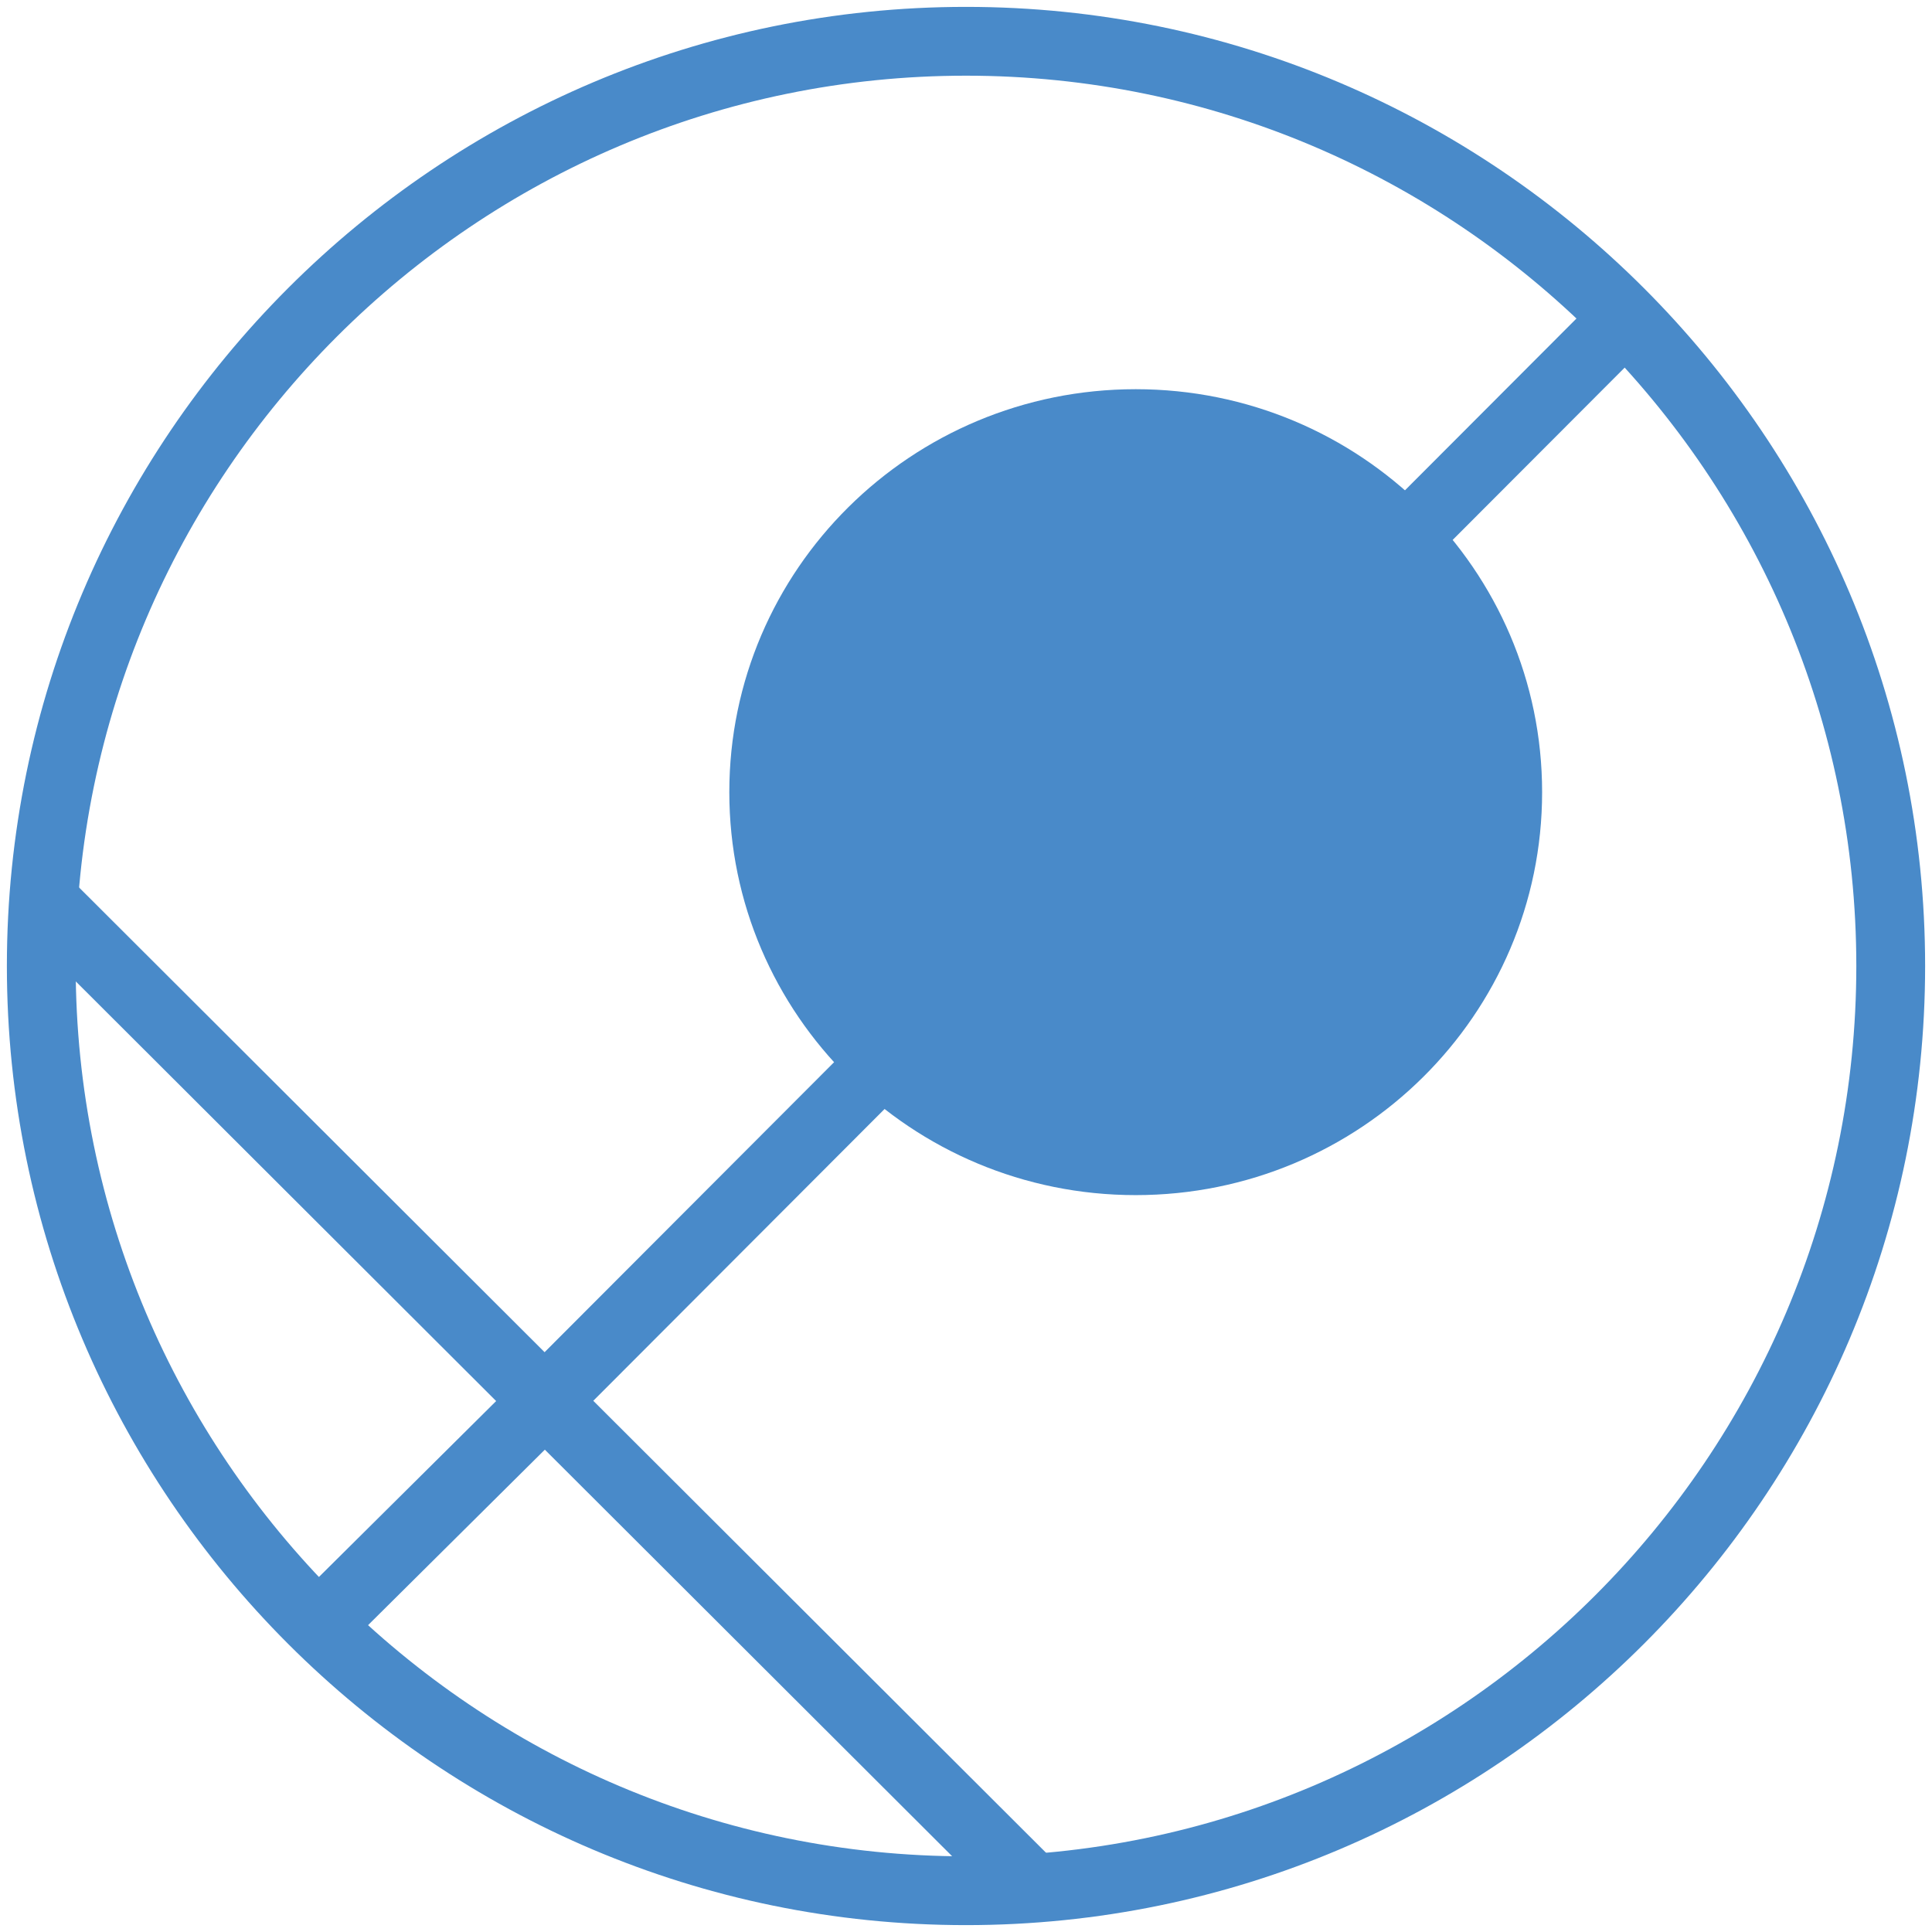
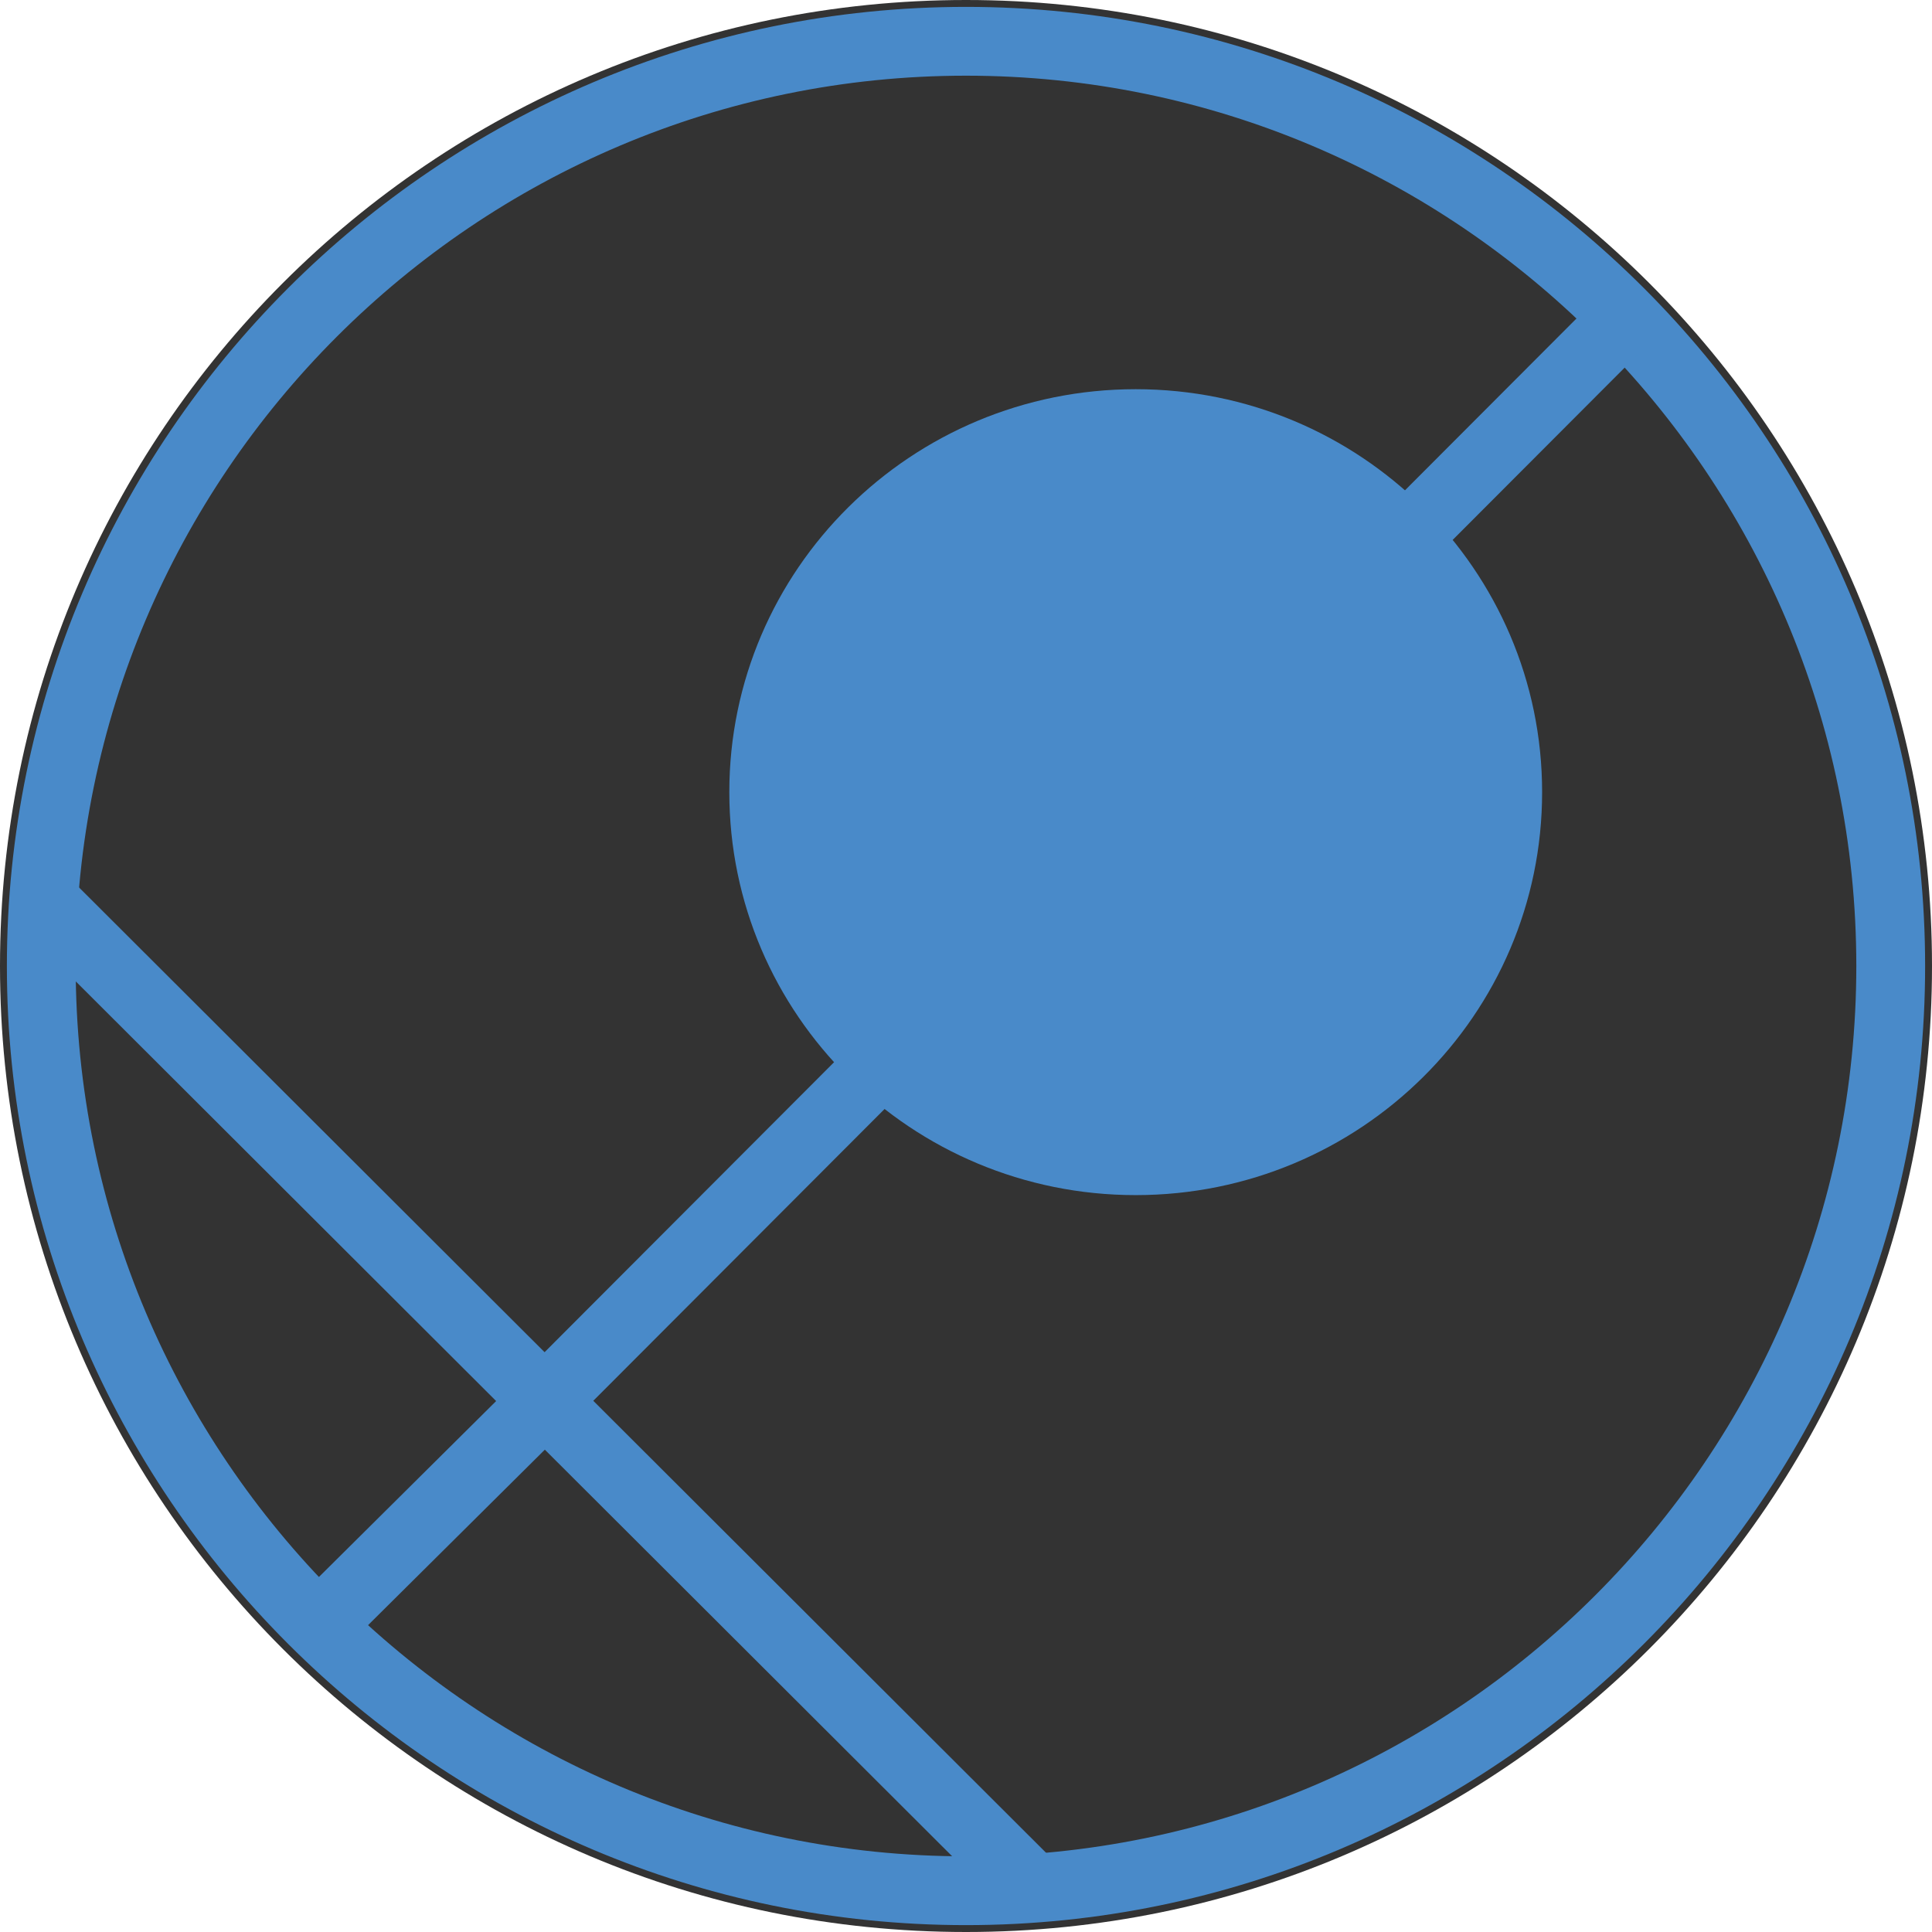
<svg xmlns="http://www.w3.org/2000/svg" version="1.1" viewBox="0 0 84.24 84.24">
  <defs>
    <style>
      .st0 {
        fill: #be69a9;
      }

      .st1 {
        fill: #009449;
      }

      .st2 {
        stroke: #4889c8;
      }

      .st2, .st3 {
        fill: none;
        stroke-miterlimit: 10;
        stroke-width: 3px;
      }

      .st4 {
        display: none;
      }

      .st5 {
        fill: #4889c8;
      }

      .st3 {
        stroke: #498ac9;
      }

      .st6 {
        fill: #498ac9;
      }
    </style>
  </defs>
  <g id="Layer_1">
+     <circle cx="42.12" cy="42.12" r="42.12" fill="black" opacity="0.8" />
    <g>
      <path class="st6" d="M42.12,83.94C19.06,83.94.3,65.18.3,42.12S19.06.3,42.12.3s41.82,18.76,41.82,41.82-18.76,41.82-41.82,41.82ZM42.12,3.3C20.72,3.3,3.3,20.71,3.3,42.12s17.41,38.82,38.82,38.82,38.82-17.41,38.82-38.82S63.52,3.3,42.12,3.3Z" />
      <rect class="st6" x="21.97" y="30.18" width="3" height="61.25" transform="translate(-36.14 34.46) rotate(-45.05)" />
      <ellipse class="st6" cx="49.52" cy="34.54" rx="17.72" ry="17.57" />
      <path class="st3" d="M21.81,63.01" />
      <rect class="st6" x="11.98" y="64.79" width="13.07" height="3" transform="translate(-41.32 32.29) rotate(-44.79)" />
      <rect class="st6" x="13.24" y="36.27" width="67.56" height="3" transform="translate(-12.93 44.36) rotate(-45.05)" />
    </g>
  </g>
  <g id="Layer_2" class="st4">
    <g>
      <path class="st6" d="M146.78,83.94c-23.06,0-41.82-18.76-41.82-41.82S123.72.3,146.78.3s41.82,18.76,41.82,41.82-18.76,41.82-41.82,41.82ZM146.78,3.3c-21.41,0-38.82,17.42-38.82,38.82s17.42,38.82,38.82,38.82,38.82-17.42,38.82-38.82S168.18,3.3,146.78,3.3Z" />
      <rect class="st6" x="154.9" y="-5.48" width="3" height="75.93" transform="translate(22.91 120.22) rotate(-45.05)" />
      <rect class="st6" x="106.16" y="41.05" width="81.86" height="3" transform="translate(13.29 116.99) rotate(-45.22)" />
      <path class="st3" d="M126.47,63.01" />
      <rect class="st6" x="143.75" y="3.82" width="3" height="80.15" transform="translate(11.56 115.68) rotate(-45.05)" />
    </g>
  </g>
  <g id="Layer_3" class="st4">
    <g>
      <path class="st5" d="M250.6,83.94c-23.06,0-41.82-18.76-41.82-41.82S227.54.3,250.6.3s41.82,18.76,41.82,41.82-18.76,41.82-41.82,41.82ZM250.6,3.3c-21.41,0-38.82,17.42-38.82,38.82s17.41,38.82,38.82,38.82,38.82-17.42,38.82-38.82S272,3.3,250.6,3.3Z" />
      <rect class="st5" x="267.5" y="-7.06" width="3" height="61.25" transform="translate(62.27 197.29) rotate(-45.05)" />
      <ellipse class="st5" cx="243.25" cy="49.9" rx="17.72" ry="17.57" />
      <path class="st2" d="M230.29,63.01" />
      <rect class="st5" x="220.46" y="64.79" width="13.07" height="3" transform="translate(19.2 179.16) rotate(-44.79)" />
      <rect class="st5" x="249.68" y="24.73" width="34.83" height="3" transform="translate(60.43 197.45) rotate(-45.25)" />
    </g>
  </g>
  <g id="Layer_4" class="st4">
    <g>
      <path class="st1" d="M42.12,188.11C19.06,188.11.3,169.34.3,146.28s18.76-41.82,41.82-41.82,41.82,18.76,41.82,41.82-18.76,41.82-41.82,41.82ZM42.12,107.46c-21.41,0-38.82,17.42-38.82,38.82s17.41,38.82,38.82,38.82,38.82-17.42,38.82-38.82-17.41-38.82-38.82-38.82Z" />
      <path class="st1" d="M42.12,130.11c-9.23,0-17.13-6.66-17.13-8.74s7.9-8.74,17.13-8.74,17.13,6.66,17.13,8.74-7.9,8.74-17.13,8.74ZM27.04,121.37c.8,1.39,7.09,6.74,15.08,6.74s14.28-5.35,15.08-6.74c-.8-1.39-7.09-6.74-15.08-6.74s-14.28,5.35-15.08,6.74ZM57.27,121.5h0ZM26.97,121.5h0Z" />
      <path class="st1" d="M42.12,179.94c-9.23,0-17.13-6.66-17.13-8.74s7.9-8.74,17.13-8.74,17.13,6.66,17.13,8.74-7.9,8.74-17.13,8.74ZM27.04,171.2c.8,1.39,7.09,6.74,15.08,6.74s14.28-5.35,15.08-6.74c-.8-1.39-7.09-6.74-15.08-6.74s-14.28,5.35-15.08,6.74ZM57.27,171.06h0ZM26.97,171.06" />
      <path class="st1" d="M18.25,163.41c-2.08,0-8.74-7.9-8.74-17.13s6.66-17.13,8.74-17.13,8.74,7.9,8.74,17.13-6.66,17.13-8.74,17.13ZM18.25,131.2c-1.39.8-6.74,7.1-6.74,15.08s5.35,14.28,6.74,15.08c1.39-.8,6.74-7.09,6.74-15.08s-5.35-14.28-6.74-15.08Z" />
      <path class="st1" d="M65.85,163.41c-2.08,0-8.74-7.9-8.74-17.13s6.66-17.13,8.74-17.13,8.74,7.9,8.74,17.13-6.66,17.13-8.74,17.13ZM65.85,131.2c-1.39.8-6.74,7.09-6.74,15.08s5.35,14.28,6.74,15.08c1.39-.8,6.74-7.09,6.74-15.08s-5.35-14.28-6.74-15.08Z" />
      <path class="st1" d="M42.05,155.86c-5.7,0-7.22-5.94-7.22-9.45,0-.42.08-10.2,7.22-10.2,6.04,0,7.36,7.36,7.36,10.2,0,2.63-1.32,9.45-7.36,9.45ZM42.05,138.22c-5.16,0-5.22,8.11-5.22,8.2,0,.3.06,7.45,5.22,7.45s5.36-7.37,5.36-7.45c0-.08-.15-8.2-5.36-8.2Z" />
    </g>
  </g>
  <g id="Layer_5" class="st4">
    <g>
      <path class="st1" d="M146.36,188.18c-22.2,0-40.54-17.35-41.76-39.5-.65-11.84,3.8-23.45,12.22-31.86,8.41-8.41,20.02-12.87,31.86-12.22,22.15,1.21,39.5,19.56,39.5,41.76,0,15.15-5.28,24.37-9.8,27.67-1.89,1.38-3.81,1.87-5.41,1.36l-.24-.08-.2-.15c-.28-.21-.57-.43-.85-.64.07.13.12.25.17.37.61,1.52.3,3.3-.86,5.01-2.72,4-10.61,8.28-24.64,8.28ZM146.41,107.54c-10.25,0-20.16,4.09-27.47,11.4-7.81,7.81-11.95,18.59-11.34,29.58,1.13,20.56,18.15,36.66,38.76,36.66,12.87,0,19.98-3.75,22.16-6.96.58-.86.78-1.65.56-2.22-.32-.81-2.77-3.07-5.14-5.25-6.17-5.68-15.49-14.25-18.71-23.97l-.25-.75.49-.72c.34-.45.9-.68,1.5-.65l.78.04.42.67c.09.15,9.18,14.59,25.92,27.21.64.09,1.56-.26,2.53-.97,4.26-3.11,8.57-12.13,8.57-25.25,0-20.61-16.1-37.63-36.66-38.76-.7-.04-1.41-.06-2.11-.06Z" />
      <polygon class="st1" points="140.79 140.11 129.8 125.7 142.31 138.81 140.79 140.11 140.79 140.11" />
      <polygon class="st1" points="123.83 144.39 135.35 146.09 134.89 148.03 123.83 144.39 123.83 144.39" />
      <polygon class="st1" points="126.25 158.82 135.68 152.01 136.73 153.72 126.41 159.08 126.25 158.82 126.25 158.82" />
      <polygon class="st1" points="139.17 167.19 140.87 155.68 142.82 156.14 139.17 167.19 139.17 167.19" />
      <path class="st1" d="M167.79,146.26l-11.53-1.7.46-1.95s11.09,3.62,11.07,3.64h0Z" />
      <polygon class="st1" points="165.33 131.76 155.94 138.64 154.89 136.93 165.24 131.62 165.33 131.76 165.33 131.76" />
      <polygon class="st1" points="152.44 123.46 150.75 134.97 148.8 134.51 152.44 123.46 152.44 123.46" />
    </g>
  </g>
  <g id="Layer_6" class="st4">
    <g>
      <path class="st1" d="M250.6,187.68c-22.78,0-41.32-18.54-41.32-41.32s18.54-41.32,41.32-41.32,41.32,18.54,41.32,41.32-18.54,41.32-41.32,41.32ZM250.6,107.04c-21.68,0-39.32,17.64-39.32,39.32s17.64,39.32,39.32,39.32,39.32-17.64,39.32-39.32-17.64-39.32-39.32-39.32Z" />
      <circle class="st1" cx="255.16" cy="144.45" r="10.08" />
    </g>
  </g>
  <g id="Layer_7" class="st4">
    <g>
      <path class="st0" d="M42.12,292.42c-23.06,0-41.82-18.76-41.82-41.82s18.76-41.82,41.82-41.82,41.82,18.76,41.82,41.82-18.76,41.82-41.82,41.82ZM42.12,211.78c-21.41,0-38.82,17.41-38.82,38.82s17.41,38.82,38.82,38.82,38.82-17.41,38.82-38.82-17.42-38.82-38.82-38.82Z" />
      <path class="st0" d="M42.12,268.97c-10.13,0-18.37-8.24-18.37-18.37s8.24-18.37,18.37-18.37,18.37,8.24,18.37,18.37-8.24,18.37-18.37,18.37ZM42.12,234.23c-9.03,0-16.37,7.35-16.37,16.37s7.35,16.37,16.37,16.37,16.37-7.35,16.37-16.37-7.35-16.37-16.37-16.37Z" />
      <path class="st0" d="M42.12,278.48c-15.37,0-27.88-12.51-27.88-27.88s12.51-27.88,27.88-27.88,27.88,12.51,27.88,27.88-12.51,27.88-27.88,27.88ZM42.12,224.72c-14.27,0-25.88,11.61-25.88,25.88s11.61,25.88,25.88,25.88,25.88-11.61,25.88-25.88-11.61-25.88-25.88-25.88Z" />
    </g>
  </g>
  <g id="Layer_8" class="st4">
    <g>
      <path class="st0" d="M146.36,292.72c-23.06,0-41.82-18.76-41.82-41.82s18.76-41.82,41.82-41.82,41.82,18.76,41.82,41.82-18.76,41.82-41.82,41.82ZM146.36,212.08c-21.41,0-38.82,17.41-38.82,38.82s17.42,38.82,38.82,38.82,38.82-17.41,38.82-38.82-17.41-38.82-38.82-38.82Z" />
      <path class="st0" d="M146.36,265.34c-7.96,0-14.44-6.48-14.44-14.44s6.48-14.44,14.44-14.44,14.44,6.48,14.44,14.44-6.48,14.44-14.44,14.44ZM146.36,238.46c-6.86,0-12.44,5.58-12.44,12.44s5.58,12.44,12.44,12.44,12.44-5.58,12.44-12.44-5.58-12.44-12.44-12.44Z" />
      <path class="st0" d="M168.86,273.4h-45.01v-45.01h45.01v45.01ZM125.86,271.4h41.01v-41.01h-41.01v41.01Z" />
    </g>
  </g>
  <g id="Layer_9" class="st4">
    <g>
      <path class="st0" d="M250.6,292.12c-23.06,0-41.82-18.76-41.82-41.82s18.76-41.82,41.82-41.82,41.82,18.76,41.82,41.82-18.76,41.82-41.82,41.82ZM250.6,211.48c-21.41,0-38.82,17.41-38.82,38.82s17.41,38.82,38.82,38.82,38.82-17.41,38.82-38.82-17.42-38.82-38.82-38.82Z" />
      <path class="st0" d="M250.6,278.18c-15.37,0-27.88-12.51-27.88-27.88s12.51-27.88,27.88-27.88,27.88,12.51,27.88,27.88-12.51,27.88-27.88,27.88ZM250.6,224.42c-14.27,0-25.88,11.61-25.88,25.88s11.61,25.88,25.88,25.88,25.88-11.61,25.88-25.88-11.61-25.88-25.88-25.88Z" />
      <path class="st0" d="M265.04,264.74h-28.88v-28.88h28.88v28.88ZM238.16,262.74h24.88v-24.88h-24.88v24.88Z" />
    </g>
  </g>
</svg>
